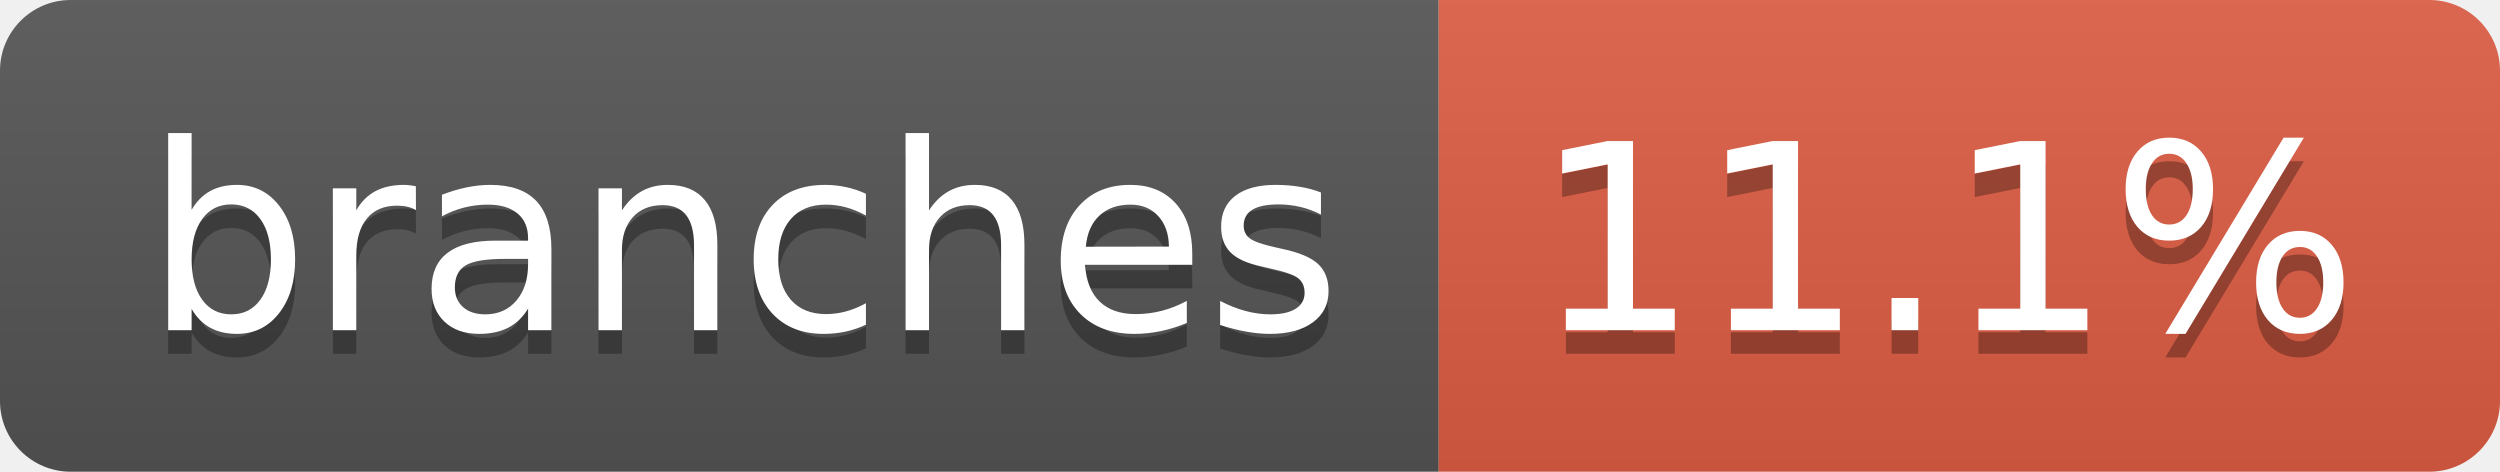
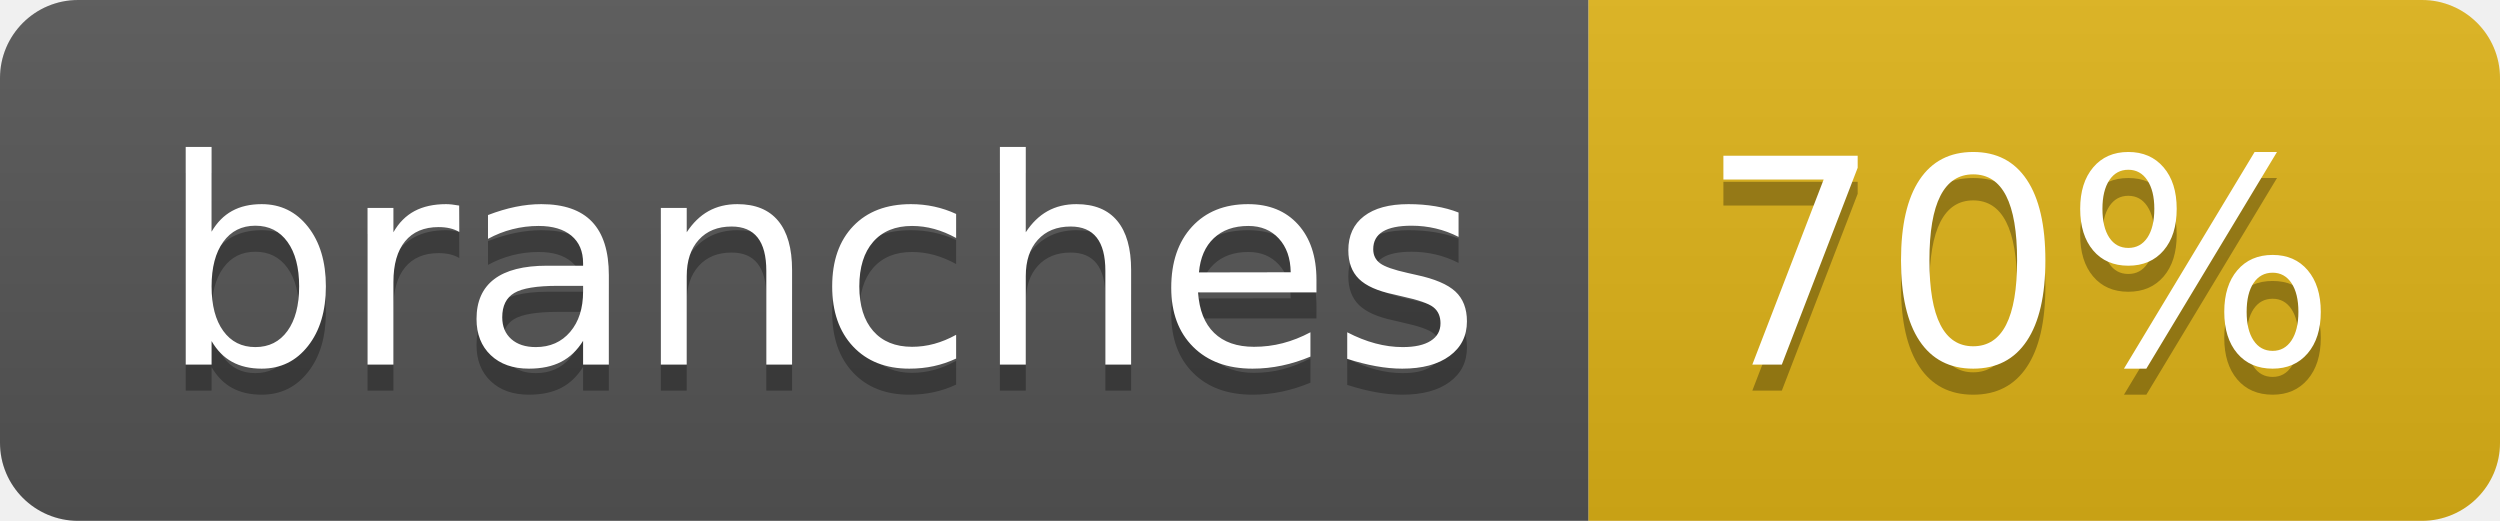
- <svg xmlns="http://www.w3.org/2000/svg" width="106" height="20" role="img" aria-label="branches: 11.1%">
+ <svg xmlns="http://www.w3.org/2000/svg" width="96" height="20" role="img" aria-label="branches: 70%">
  <linearGradient id="s" x2="0" y2="100%">
    <stop offset="0" stop-color="#bbb" stop-opacity=".1" />
    <stop offset="1" stop-opacity=".1" />
  </linearGradient>
  <clipPath id="r">
-     <rect width="106" height="20" rx="3" fill="#fff" />
+     <rect width="96" height="20" rx="3" fill="#fff" />
  </clipPath>
  <g clip-path="url(#r)">
    <rect width="61" height="20" fill="#555" />
-     <rect x="61" width="45" height="20" fill="#e05d44" />
-     <rect width="106" height="20" fill="url(#s)" />
+     <rect x="61" width="35" height="20" fill="#dfb317" />
+     <rect width="96" height="20" fill="url(#s)" />
  </g>
  <g fill="#fff" text-anchor="middle" font-family="Verdana,Geneva,DejaVu Sans,sans-serif" text-rendering="geometricPrecision" font-size="110">
    <text aria-hidden="true" x="315" y="150" fill="#010101" fill-opacity=".3" transform="scale(.1)" textLength="507">branches</text>
    <text x="315" y="140" transform="scale(.1)" fill="#fff" textLength="507">branches</text>
-     <text aria-hidden="true" x="825" y="150" fill="#010101" fill-opacity=".3" transform="scale(.1)" textLength="350">11.1%</text>
-     <text x="825" y="140" transform="scale(.1)" fill="#fff" textLength="350">11.1%</text>
+     <text aria-hidden="true" x="775" y="150" fill="#010101" fill-opacity=".3" transform="scale(.1)" textLength="245">70%</text>
+     <text x="775" y="140" transform="scale(.1)" fill="#fff" textLength="245">70%</text>
  </g>
</svg>
